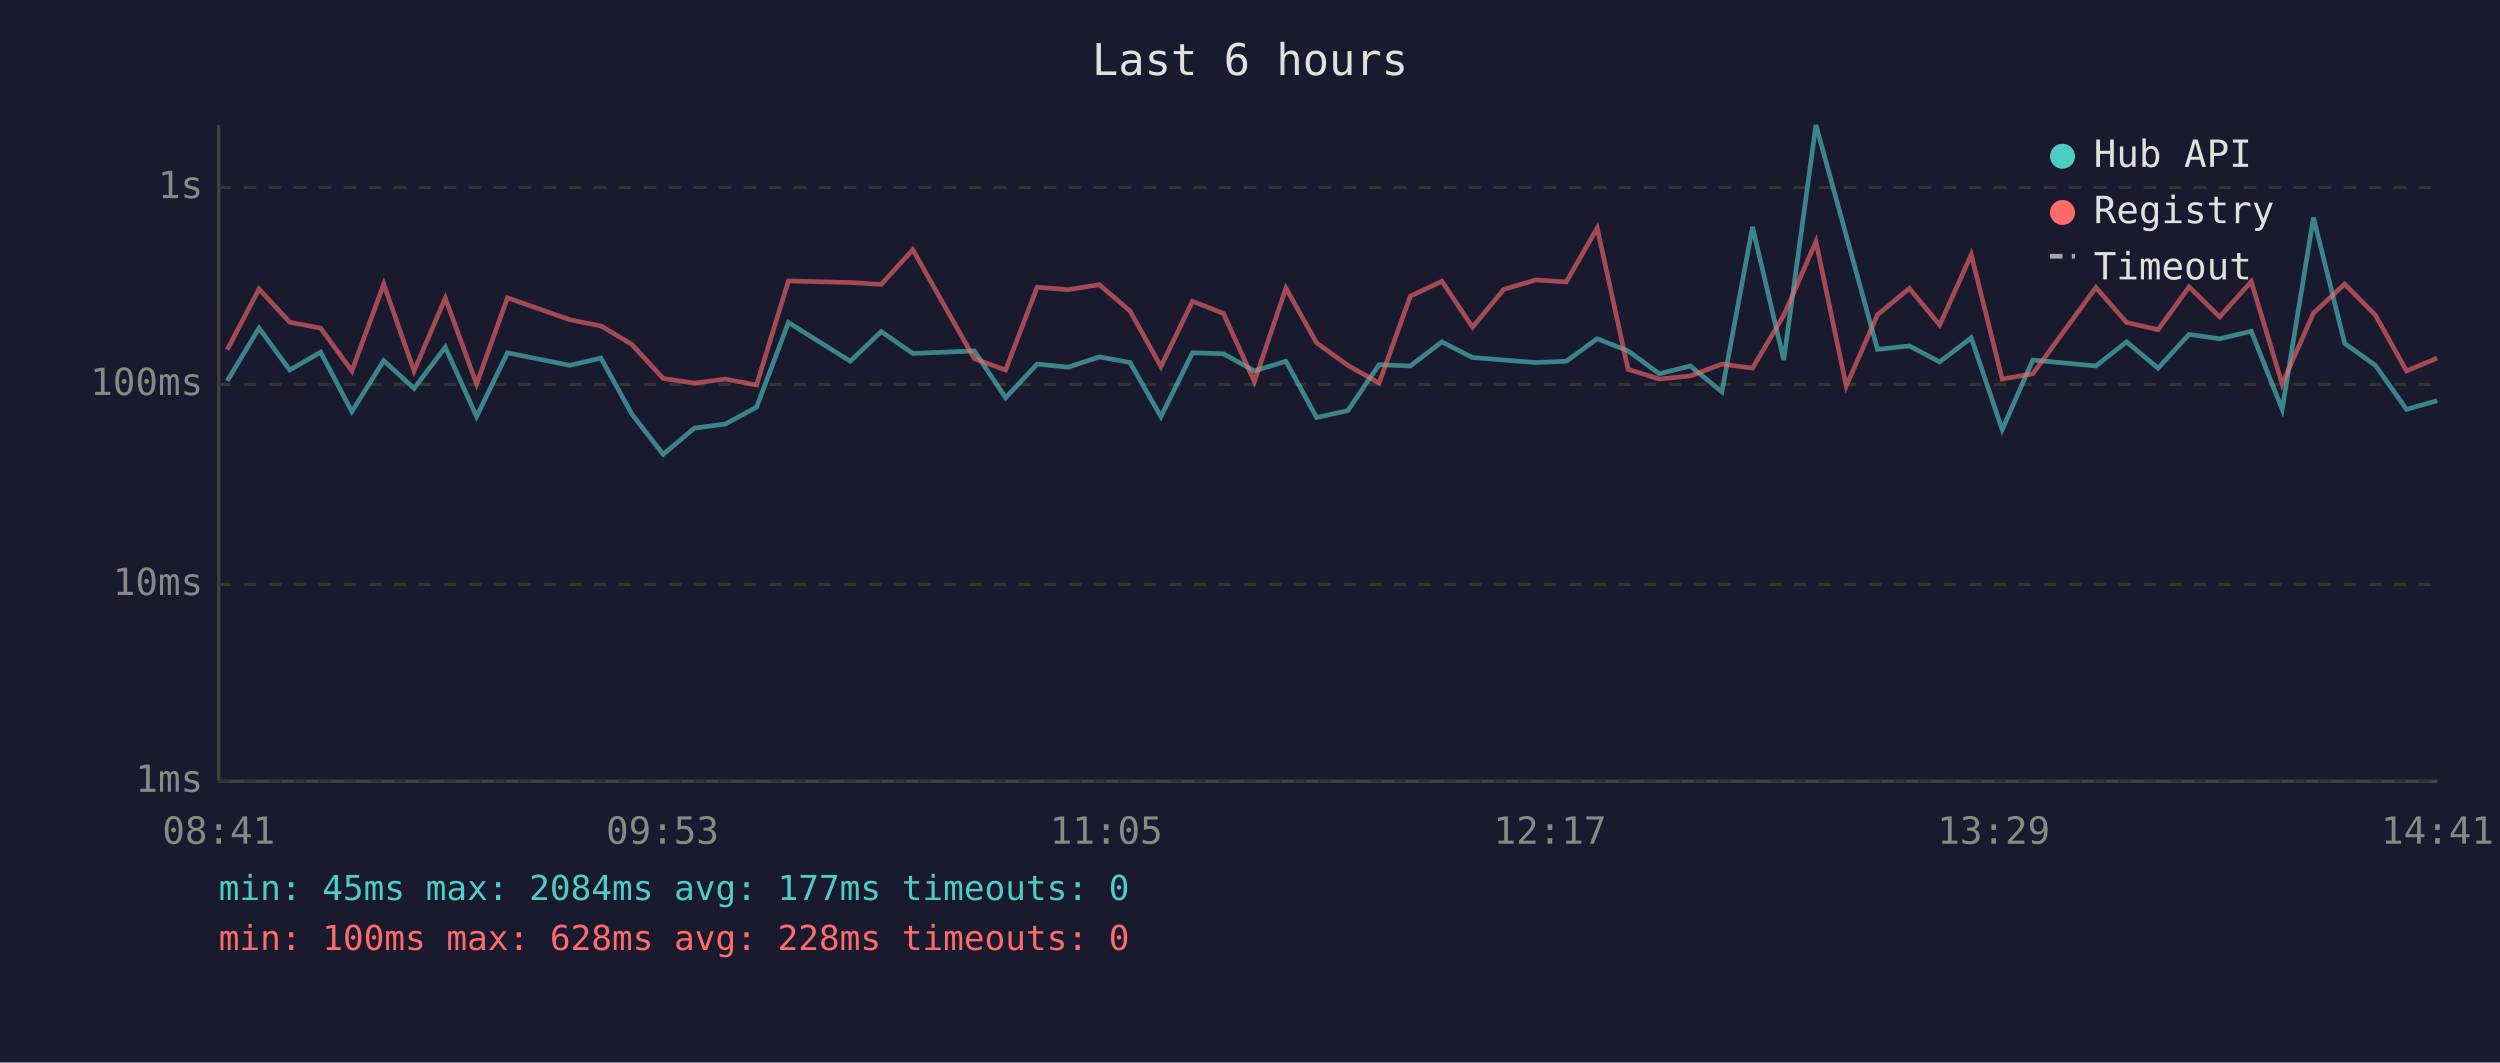
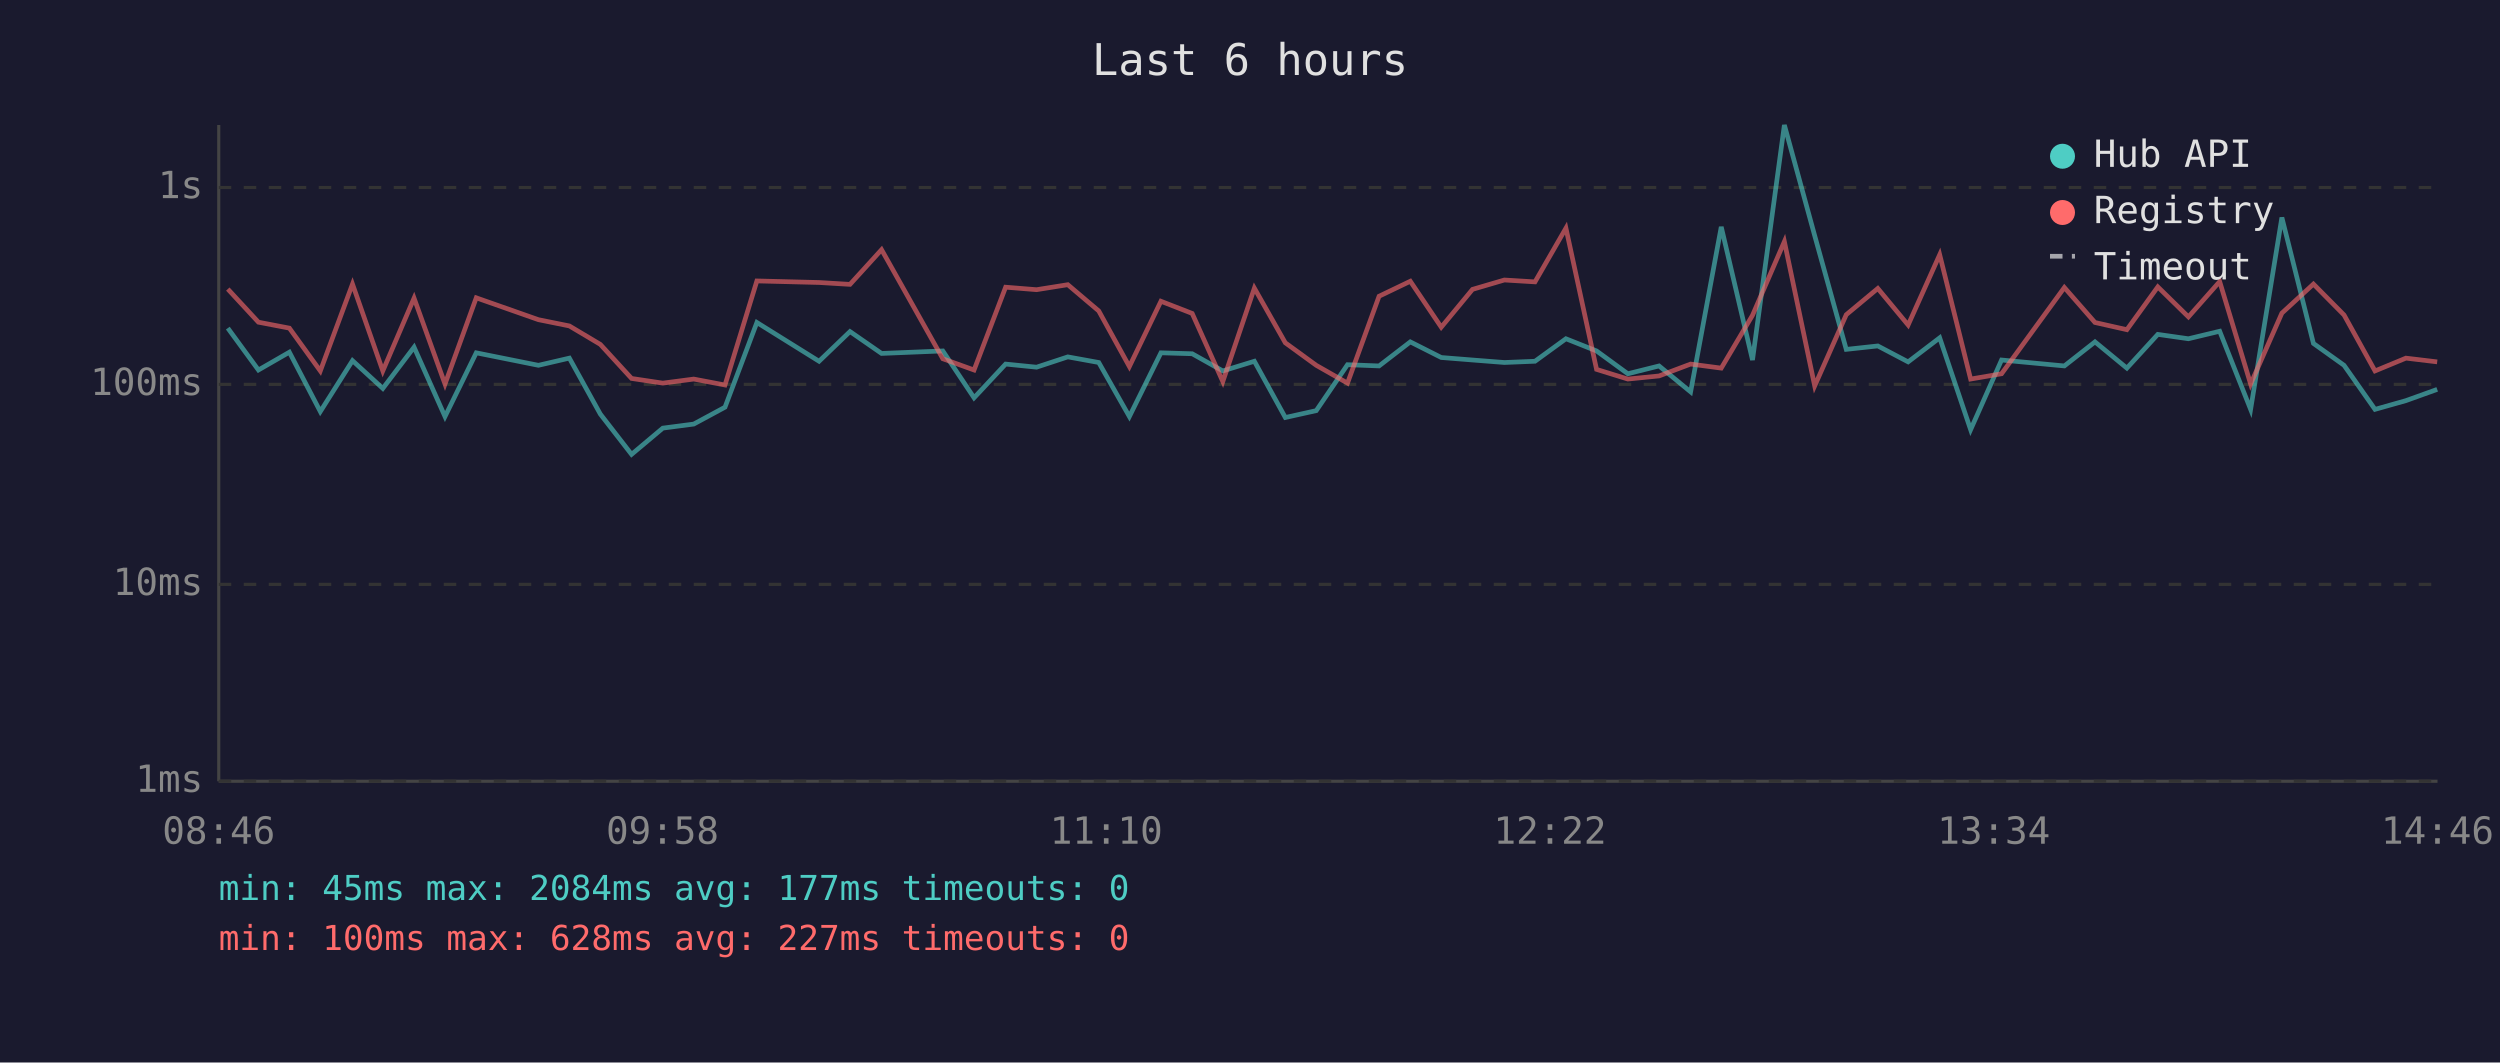
<svg xmlns="http://www.w3.org/2000/svg" viewBox="0 0 800 340" font-family="monospace" font-size="12">
  <rect width="800" height="340" fill="#1a1a2e" />
  <text x="400" y="24" fill="#e0e0e0" font-size="14" text-anchor="middle">Last 6 hours</text>
  <line x1="70" y1="40" x2="70" y2="250" stroke="#444" stroke-width="1" />
  <line x1="70" y1="250" x2="780" y2="250" stroke="#444" stroke-width="1" />
  <line x1="70" y1="250" x2="780" y2="250" stroke="#333" stroke-width="1" stroke-dasharray="4" />
  <text x="65" y="250" fill="#888" text-anchor="end" dominant-baseline="middle">1ms</text>
  <line x1="70" y1="187" x2="780" y2="187" stroke="#333" stroke-width="1" stroke-dasharray="4" />
  <text x="65" y="187" fill="#888" text-anchor="end" dominant-baseline="middle">10ms</text>
  <line x1="70" y1="123" x2="780" y2="123" stroke="#333" stroke-width="1" stroke-dasharray="4" />
  <text x="65" y="123" fill="#888" text-anchor="end" dominant-baseline="middle">100ms</text>
  <line x1="70" y1="60" x2="780" y2="60" stroke="#333" stroke-width="1" stroke-dasharray="4" />
  <text x="65" y="60" fill="#888" text-anchor="end" dominant-baseline="middle">1s</text>
-   <text x="70" y="270" fill="#888" text-anchor="middle">08:41</text>
-   <text x="212" y="270" fill="#888" text-anchor="middle">09:53</text>
-   <text x="354" y="270" fill="#888" text-anchor="middle">11:05</text>
-   <text x="496" y="270" fill="#888" text-anchor="middle">12:17</text>
-   <text x="638" y="270" fill="#888" text-anchor="middle">13:29</text>
-   <text x="780" y="270" fill="#888" text-anchor="middle">14:41</text>
-   <polyline points="72.7,121.9 82.9,105.0 92.7,118.4 102.6,112.7 112.6,131.7 122.8,115.4 132.5,124.3 142.5,111.1 152.5,133.3 162.4,112.9 182.3,116.9 192.3,114.6 202.2,132.5 212.2,145.4 222.2,137.0 232.1,135.7 242.1,130.3 252.3,103.2 272.1,115.6 282.0,106.1 292.1,113.1 311.8,112.3 321.8,127.3 331.9,116.5 341.8,117.5 351.8,114.2 361.6,116.0 371.5,133.3 381.6,112.9 391.5,113.2 401.4,118.7 411.5,115.6 421.3,133.6 431.3,131.4 441.3,116.7 451.3,117.1 461.4,109.4 471.2,114.4 481.2,115.2 491.4,116.0 501.2,115.6 511.1,108.4 521.0,112.3 531.0,119.6 540.9,117.1 551.0,125.4 560.8,72.6 570.8,115.2 581.1,40.0 590.8,75.4 600.8,111.8 611.0,110.7 620.7,115.8 630.8,108.1 640.7,137.5 650.5,115.2 670.7,117.1 680.5,109.4 690.6,117.8 700.5,107.0 710.3,108.4 720.4,106.0 730.3,131.0 740.3,69.6 750.3,109.9 760.1,116.9 770.1,131.0 779.9,128.2" fill="none" stroke="#4ecdc4" stroke-width="1.5" opacity="0.6" />
-   <polyline points="72.7,111.9 82.9,92.5 92.7,103.1 102.6,105.0 112.6,118.7 122.8,90.9 132.5,118.7 142.5,95.4 152.5,122.9 162.4,95.3 182.3,102.3 192.3,104.3 202.2,110.2 212.2,121.1 222.2,122.6 232.1,121.3 242.1,123.2 252.3,89.9 272.1,90.4 282.0,91.0 292.1,79.9 311.8,114.8 321.8,118.4 331.9,91.9 341.8,92.7 351.8,91.1 361.6,99.5 371.5,117.3 381.6,96.4 391.5,100.3 401.4,122.1 411.5,92.2 421.3,109.7 431.3,116.9 441.3,122.6 451.3,94.8 461.4,90.0 471.2,104.7 481.2,92.6 491.4,89.6 501.2,90.2 511.1,73.0 521.0,118.2 531.0,121.3 540.9,120.3 551.0,116.5 560.8,117.8 570.8,100.9 581.1,77.3 590.8,123.5 600.8,100.7 611.0,92.3 620.7,104.0 630.8,81.5 640.7,121.3 650.5,119.6 670.7,92.0 680.5,103.2 690.6,105.5 700.5,91.8 710.3,101.4 720.4,90.1 730.3,122.9 740.3,100.2 750.3,90.9 760.1,100.8 770.1,118.7 779.9,114.6" fill="none" stroke="#ff6b6b" stroke-width="1.5" opacity="0.6" />
+   <text x="70" y="270" fill="#888" text-anchor="middle">08:46</text>
+   <text x="212" y="270" fill="#888" text-anchor="middle">09:58</text>
+   <text x="354" y="270" fill="#888" text-anchor="middle">11:10</text>
+   <text x="496" y="270" fill="#888" text-anchor="middle">12:22</text>
+   <text x="638" y="270" fill="#888" text-anchor="middle">13:34</text>
+   <text x="780" y="270" fill="#888" text-anchor="middle">14:46</text>
+   <polyline points="72.9,105.0 82.7,118.4 92.6,112.7 102.5,131.7 112.8,115.4 122.5,124.3 132.5,111.1 142.4,133.3 152.4,112.9 172.3,116.9 182.2,114.6 192.1,132.5 202.1,145.4 212.1,137.0 222.0,135.7 232.0,130.3 242.2,103.2 262.1,115.6 272.0,106.1 282.1,113.1 301.7,112.3 311.7,127.3 321.8,116.5 331.7,117.5 341.7,114.2 351.6,116.0 361.4,133.3 371.5,112.9 381.5,113.2 391.3,118.7 401.4,115.6 411.3,133.6 421.2,131.4 431.2,116.7 441.3,117.1 451.3,109.4 461.2,114.4 471.2,115.2 481.4,116.0 491.2,115.6 501.1,108.4 510.9,112.3 520.9,119.6 530.9,117.1 541.0,125.4 550.8,72.6 560.8,115.2 571.0,40.0 580.7,75.4 590.8,111.8 600.9,110.7 610.6,115.8 620.7,108.1 630.6,137.5 640.5,115.2 660.6,117.1 670.4,109.4 680.6,117.8 690.5,107.0 700.3,108.4 710.3,106.0 720.2,131.0 730.2,69.6 740.3,109.9 750.1,116.9 760.0,131.0 769.9,128.2 779.9,124.6" fill="none" stroke="#4ecdc4" stroke-width="1.5" opacity="0.6" />
+   <polyline points="72.9,92.5 82.7,103.1 92.6,105.0 102.5,118.7 112.8,90.9 122.5,118.7 132.5,95.4 142.4,122.9 152.4,95.3 172.3,102.3 182.2,104.3 192.1,110.2 202.1,121.1 212.1,122.6 222.0,121.3 232.0,123.2 242.2,89.9 262.1,90.4 272.0,91.0 282.1,79.9 301.7,114.8 311.7,118.4 321.8,91.9 331.7,92.7 341.7,91.1 351.6,99.5 361.4,117.3 371.5,96.4 381.5,100.3 391.3,122.1 401.4,92.2 411.3,109.7 421.2,116.9 431.2,122.6 441.3,94.8 451.3,90.0 461.2,104.7 471.2,92.6 481.4,89.6 491.2,90.2 501.1,73.0 510.9,118.2 520.9,121.3 530.9,120.3 541.0,116.5 550.8,117.8 560.8,100.9 571.0,77.3 580.7,123.5 590.8,100.7 600.9,92.3 610.6,104.0 620.7,81.5 630.6,121.3 640.5,119.6 660.6,92.0 670.4,103.2 680.6,105.5 690.5,91.8 700.3,101.4 710.3,90.1 720.2,122.9 730.2,100.2 740.3,90.9 750.1,100.8 760.0,118.7 769.9,114.6 779.9,115.8" fill="none" stroke="#ff6b6b" stroke-width="1.5" opacity="0.6" />
  <circle cx="660" cy="50" r="4" fill="#4ecdc4" />
  <text x="670" y="50" fill="#e0e0e0" dominant-baseline="middle">Hub API</text>
  <circle cx="660" cy="68" r="4" fill="#ff6b6b" />
  <text x="670" y="68" fill="#e0e0e0" dominant-baseline="middle">Registry</text>
  <line x1="656" y1="82" x2="664" y2="82" stroke="#e0e0e0" stroke-width="1.5" stroke-dasharray="4,3" opacity="0.7" />
  <text x="670" y="86" fill="#e0e0e0" dominant-baseline="middle">Timeout</text>
  <text x="70" y="288" fill="#4ecdc4" font-size="11">min: 45ms  max: 2084ms  avg: 177ms  timeouts: 0</text>
-   <text x="70" y="304" fill="#ff6b6b" font-size="11">min: 100ms  max: 628ms  avg: 228ms  timeouts: 0</text>
+   <text x="70" y="304" fill="#ff6b6b" font-size="11">min: 100ms  max: 628ms  avg: 227ms  timeouts: 0</text>
</svg>
